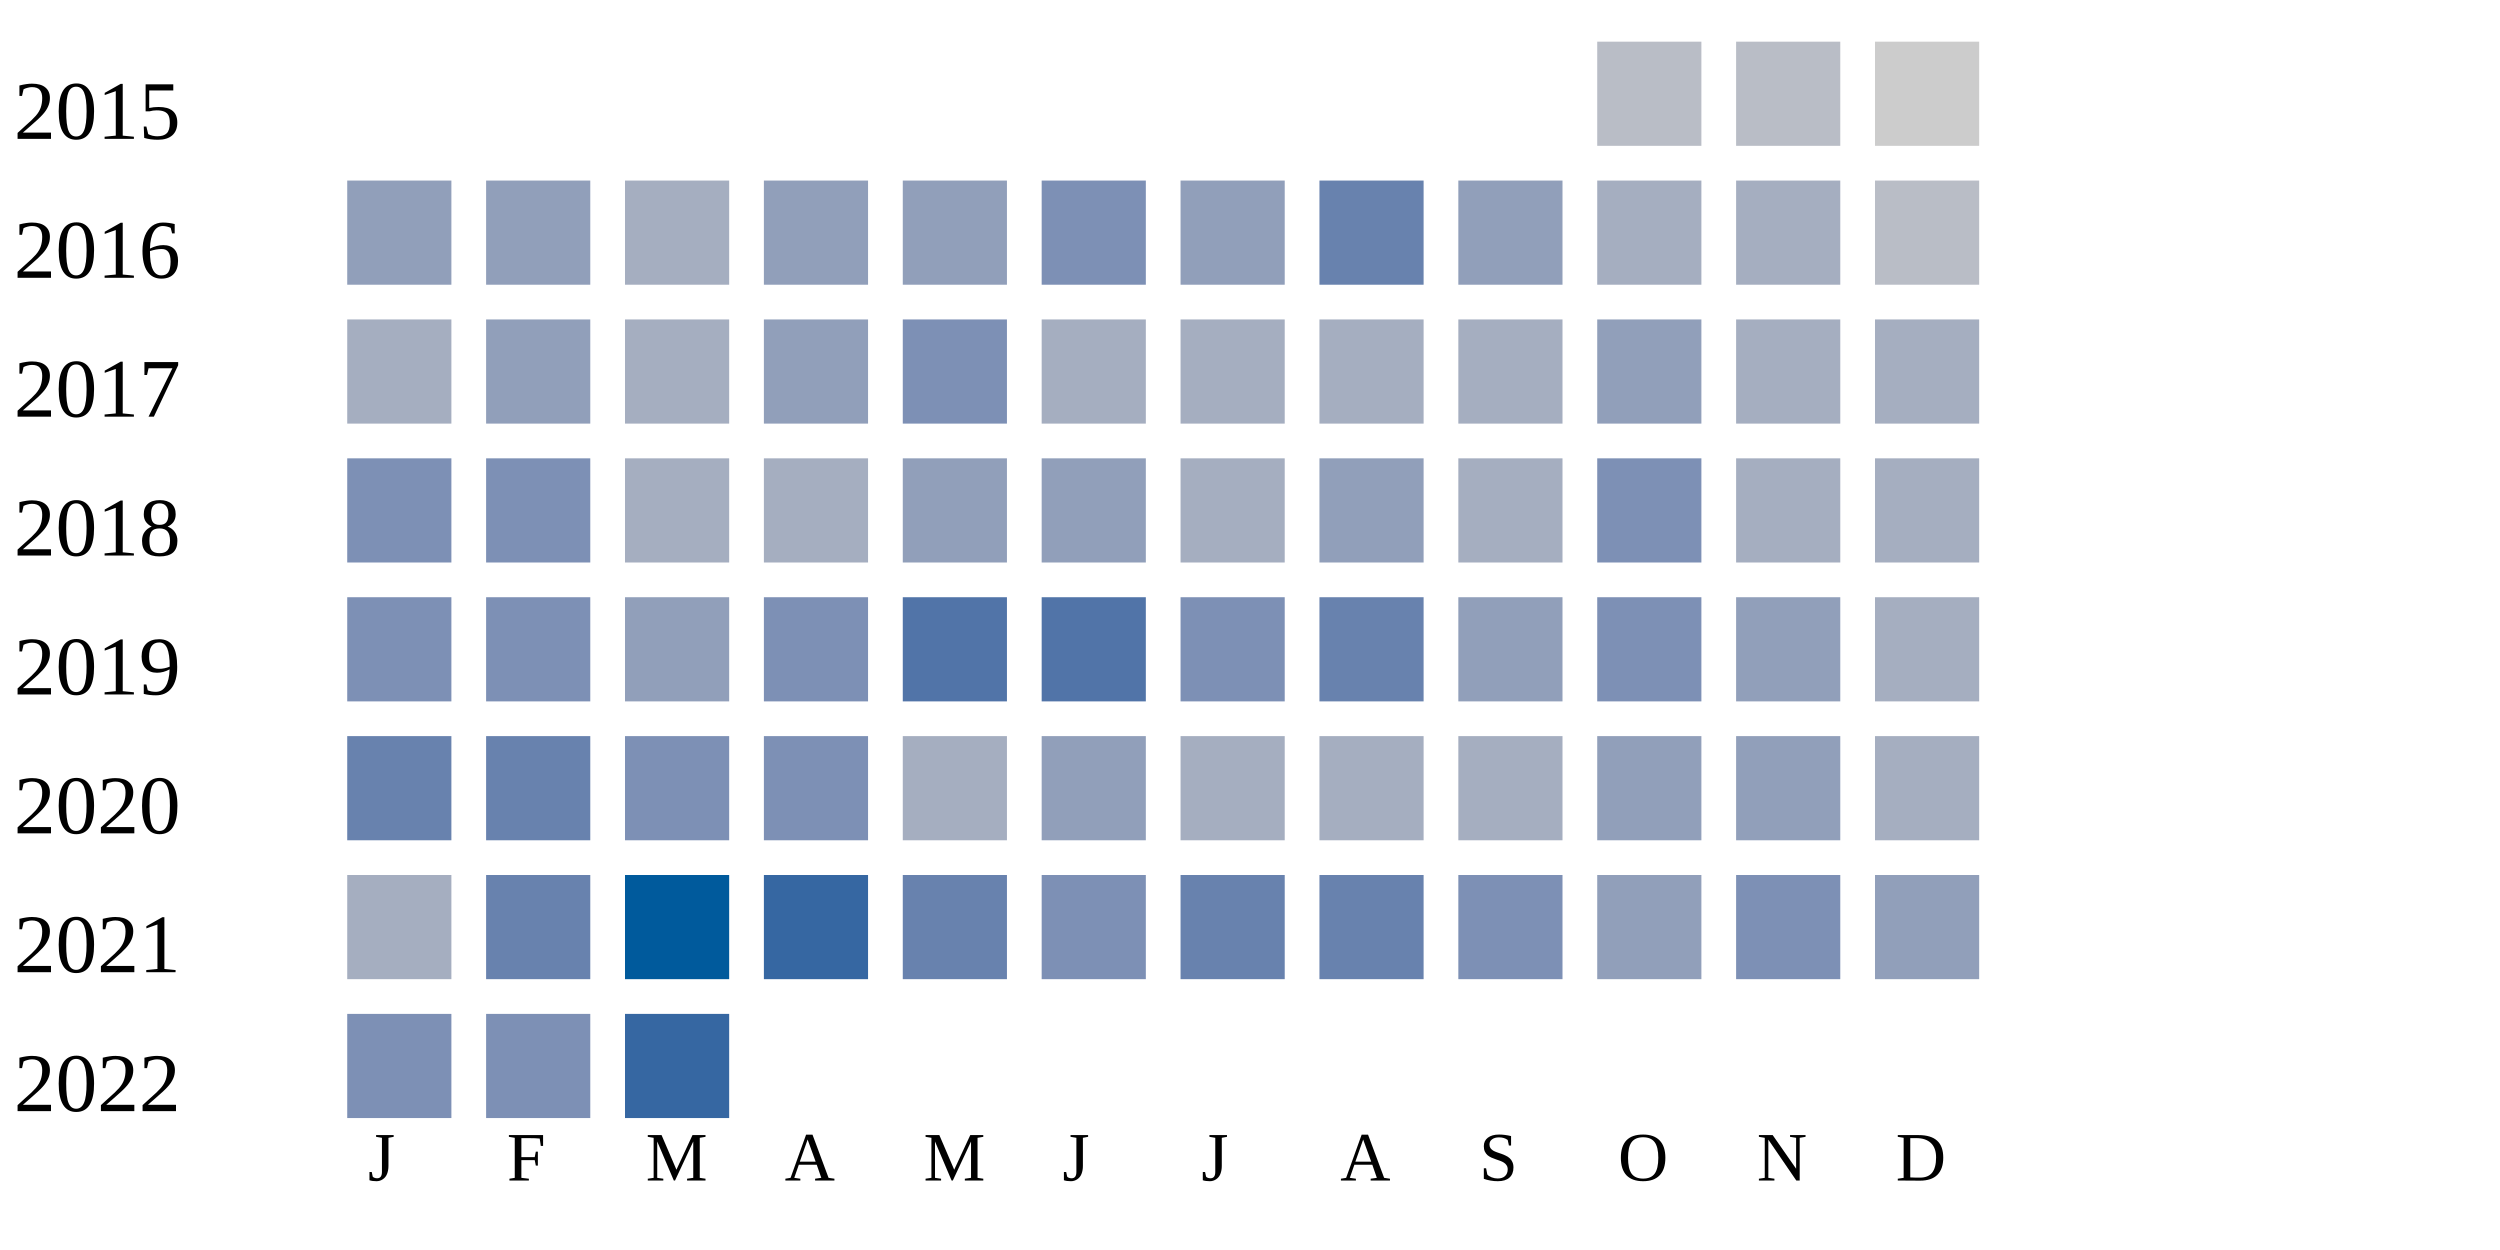
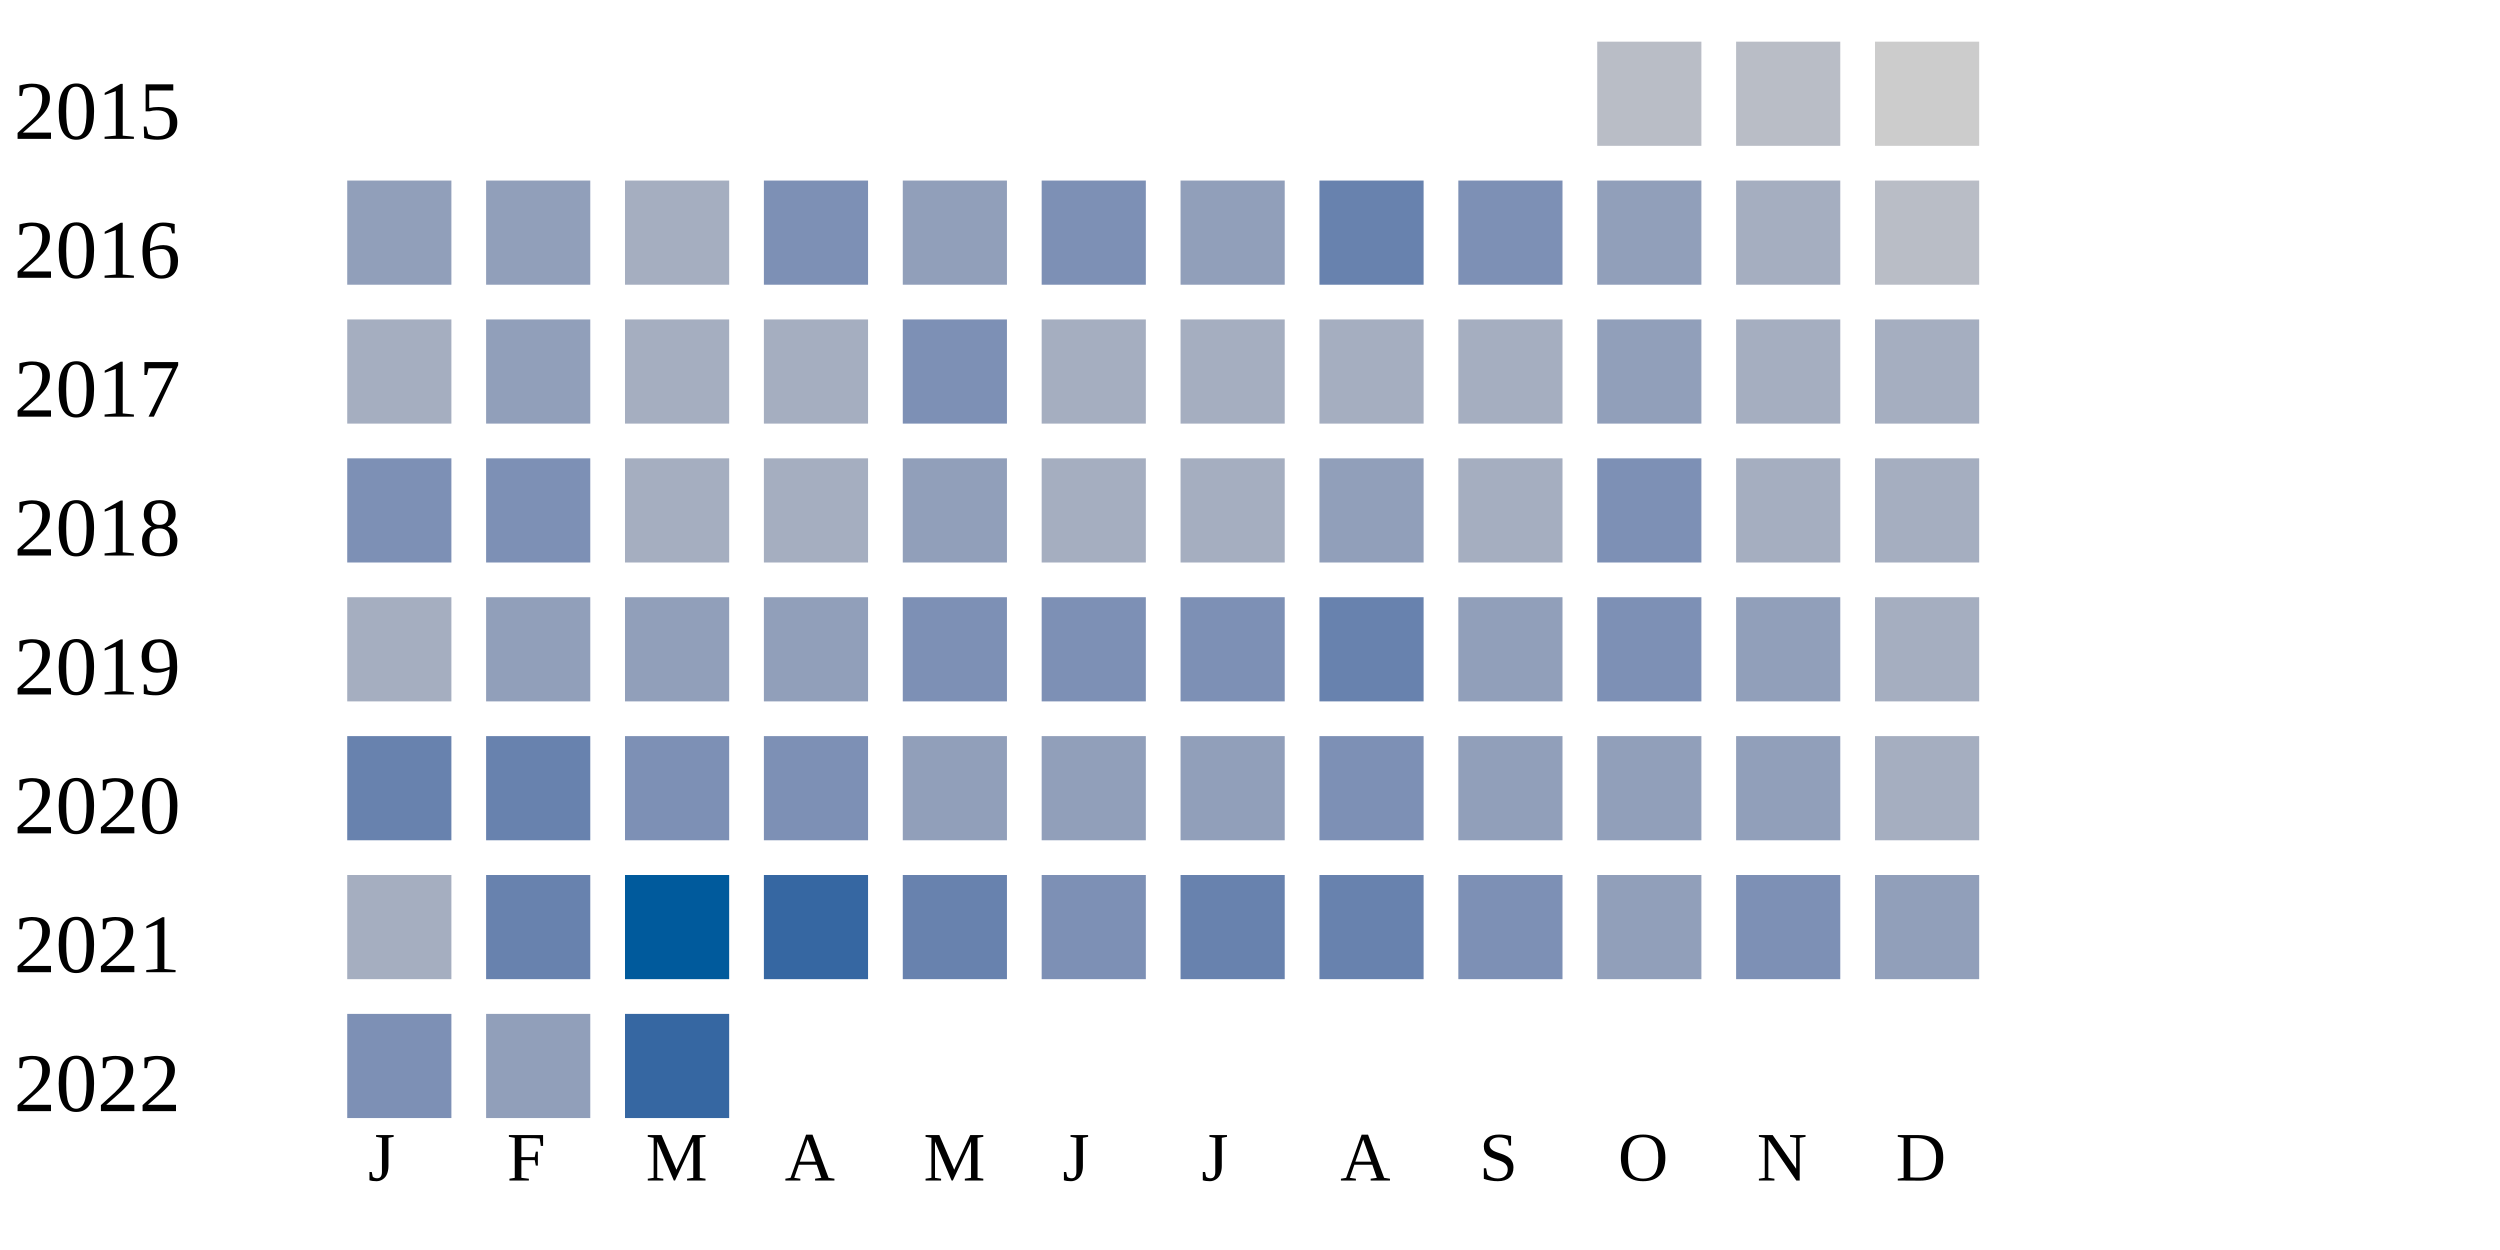
<svg xmlns="http://www.w3.org/2000/svg" width="360" height="180">
  <g transform="translate(0 0)">
    <text x="2" y="20">2015</text>
    <rect x="230" y="6" width="15" height="15" fill="#b9bdc6" />
    <rect x="250" y="6" width="15" height="15" fill="#b9bdc6" />
    <rect x="270" y="6" width="15" height="15" fill="#cccccc" />
  </g>
  <g transform="translate(0 20)">
    <text x="2" y="20">2016</text>
    <rect x="50" y="6" width="15" height="15" fill="#919fba" />
    <rect x="70" y="6" width="15" height="15" fill="#919fba" />
    <rect x="90" y="6" width="15" height="15" fill="#a5aec0" />
-     <rect x="110" y="6" width="15" height="15" fill="#919fba" />
+     <rect x="110" y="6" width="15" height="15" fill="#7d90b5" />
    <rect x="130" y="6" width="15" height="15" fill="#919fba" />
    <rect x="150" y="6" width="15" height="15" fill="#7d90b5" />
    <rect x="170" y="6" width="15" height="15" fill="#919fba" />
    <rect x="190" y="6" width="15" height="15" fill="#6882ae" />
-     <rect x="210" y="6" width="15" height="15" fill="#919fba" />
-     <rect x="230" y="6" width="15" height="15" fill="#a5aec0" />
+     <rect x="210" y="6" width="15" height="15" fill="#7d90b5" />
+     <rect x="230" y="6" width="15" height="15" fill="#919fba" />
    <rect x="250" y="6" width="15" height="15" fill="#a5aec0" />
    <rect x="270" y="6" width="15" height="15" fill="#b9bdc6" />
  </g>
  <g transform="translate(0 40)">
    <text x="2" y="20">2017</text>
    <rect x="50" y="6" width="15" height="15" fill="#a5aec0" />
    <rect x="70" y="6" width="15" height="15" fill="#919fba" />
    <rect x="90" y="6" width="15" height="15" fill="#a5aec0" />
-     <rect x="110" y="6" width="15" height="15" fill="#919fba" />
+     <rect x="110" y="6" width="15" height="15" fill="#a5aec0" />
    <rect x="130" y="6" width="15" height="15" fill="#7d90b5" />
    <rect x="150" y="6" width="15" height="15" fill="#a5aec0" />
    <rect x="170" y="6" width="15" height="15" fill="#a5aec0" />
    <rect x="190" y="6" width="15" height="15" fill="#a5aec0" />
    <rect x="210" y="6" width="15" height="15" fill="#a5aec0" />
    <rect x="230" y="6" width="15" height="15" fill="#919fba" />
    <rect x="250" y="6" width="15" height="15" fill="#a5aec0" />
    <rect x="270" y="6" width="15" height="15" fill="#a5aec0" />
  </g>
  <g transform="translate(0 60)">
    <text x="2" y="20">2018</text>
    <rect x="50" y="6" width="15" height="15" fill="#7d90b5" />
    <rect x="70" y="6" width="15" height="15" fill="#7d90b5" />
    <rect x="90" y="6" width="15" height="15" fill="#a5aec0" />
    <rect x="110" y="6" width="15" height="15" fill="#a5aec0" />
    <rect x="130" y="6" width="15" height="15" fill="#919fba" />
-     <rect x="150" y="6" width="15" height="15" fill="#919fba" />
+     <rect x="150" y="6" width="15" height="15" fill="#a5aec0" />
    <rect x="170" y="6" width="15" height="15" fill="#a5aec0" />
    <rect x="190" y="6" width="15" height="15" fill="#919fba" />
    <rect x="210" y="6" width="15" height="15" fill="#a5aec0" />
    <rect x="230" y="6" width="15" height="15" fill="#7d90b5" />
    <rect x="250" y="6" width="15" height="15" fill="#a5aec0" />
    <rect x="270" y="6" width="15" height="15" fill="#a5aec0" />
  </g>
  <g transform="translate(0 80)">
    <text x="2" y="20">2019</text>
-     <rect x="50" y="6" width="15" height="15" fill="#7d90b5" />
-     <rect x="70" y="6" width="15" height="15" fill="#7d90b5" />
+     <rect x="50" y="6" width="15" height="15" fill="#a5aec0" />
+     <rect x="70" y="6" width="15" height="15" fill="#919fba" />
    <rect x="90" y="6" width="15" height="15" fill="#919fba" />
-     <rect x="110" y="6" width="15" height="15" fill="#7d90b5" />
-     <rect x="130" y="6" width="15" height="15" fill="#5174a8" />
-     <rect x="150" y="6" width="15" height="15" fill="#5174a8" />
+     <rect x="110" y="6" width="15" height="15" fill="#919fba" />
+     <rect x="130" y="6" width="15" height="15" fill="#7d90b5" />
+     <rect x="150" y="6" width="15" height="15" fill="#7d90b5" />
    <rect x="170" y="6" width="15" height="15" fill="#7d90b5" />
    <rect x="190" y="6" width="15" height="15" fill="#6882ae" />
    <rect x="210" y="6" width="15" height="15" fill="#919fba" />
    <rect x="230" y="6" width="15" height="15" fill="#7d90b5" />
    <rect x="250" y="6" width="15" height="15" fill="#919fba" />
    <rect x="270" y="6" width="15" height="15" fill="#a5aec0" />
  </g>
  <g transform="translate(0 100)">
    <text x="2" y="20">2020</text>
    <rect x="50" y="6" width="15" height="15" fill="#6882ae" />
    <rect x="70" y="6" width="15" height="15" fill="#6882ae" />
    <rect x="90" y="6" width="15" height="15" fill="#7d90b5" />
    <rect x="110" y="6" width="15" height="15" fill="#7d90b5" />
-     <rect x="130" y="6" width="15" height="15" fill="#a5aec0" />
+     <rect x="130" y="6" width="15" height="15" fill="#919fba" />
    <rect x="150" y="6" width="15" height="15" fill="#919fba" />
-     <rect x="170" y="6" width="15" height="15" fill="#a5aec0" />
-     <rect x="190" y="6" width="15" height="15" fill="#a5aec0" />
-     <rect x="210" y="6" width="15" height="15" fill="#a5aec0" />
+     <rect x="170" y="6" width="15" height="15" fill="#919fba" />
+     <rect x="190" y="6" width="15" height="15" fill="#7d90b5" />
+     <rect x="210" y="6" width="15" height="15" fill="#919fba" />
    <rect x="230" y="6" width="15" height="15" fill="#919fba" />
    <rect x="250" y="6" width="15" height="15" fill="#919fba" />
    <rect x="270" y="6" width="15" height="15" fill="#a5aec0" />
  </g>
  <g transform="translate(0 120)">
    <text x="2" y="20">2021</text>
    <rect x="50" y="6" width="15" height="15" fill="#a5aec0" />
    <rect x="70" y="6" width="15" height="15" fill="#6882ae" />
    <rect x="90" y="6" width="15" height="15" fill="#005a9c" />
    <rect x="110" y="6" width="15" height="15" fill="#3667a2" />
    <rect x="130" y="6" width="15" height="15" fill="#6882ae" />
    <rect x="150" y="6" width="15" height="15" fill="#7d90b5" />
    <rect x="170" y="6" width="15" height="15" fill="#6882ae" />
    <rect x="190" y="6" width="15" height="15" fill="#6882ae" />
    <rect x="210" y="6" width="15" height="15" fill="#7d90b5" />
    <rect x="230" y="6" width="15" height="15" fill="#919fba" />
    <rect x="250" y="6" width="15" height="15" fill="#7d90b5" />
    <rect x="270" y="6" width="15" height="15" fill="#919fba" />
  </g>
  <g transform="translate(0 140)">
    <text x="2" y="20">2022</text>
    <rect x="50" y="6" width="15" height="15" fill="#7d90b5" />
-     <rect x="70" y="6" width="15" height="15" fill="#7d90b5" />
+     <rect x="70" y="6" width="15" height="15" fill="#919fba" />
    <rect x="90" y="6" width="15" height="15" fill="#3667a2" />
  </g>
  <text style="font-size: 10px; text-align: center" x="53" y="170">J</text>
  <text style="font-size: 10px; text-align: center" x="73" y="170">F</text>
  <text style="font-size: 10px; text-align: center" x="93" y="170">M</text>
  <text style="font-size: 10px; text-align: center" x="113" y="170">A</text>
  <text style="font-size: 10px; text-align: center" x="133" y="170">M</text>
  <text style="font-size: 10px; text-align: center" x="153" y="170">J</text>
  <text style="font-size: 10px; text-align: center" x="173" y="170">J</text>
  <text style="font-size: 10px; text-align: center" x="193" y="170">A</text>
  <text style="font-size: 10px; text-align: center" x="213" y="170">S</text>
  <text style="font-size: 10px; text-align: center" x="233" y="170">O</text>
  <text style="font-size: 10px; text-align: center" x="253" y="170">N</text>
  <text style="font-size: 10px; text-align: center" x="273" y="170">D</text>
  <text style="font-size: 10px;" x="155" y="189">Less</text>
  <rect fill="#b9bdc6" width="10" height="10" x="180" y="180" />
  <rect fill="#919fba" width="10" height="10" x="195" y="180" />
  <rect fill="#6882ae" width="10" height="10" x="210" y="180" />
  <rect fill="#005a9c" width="10" height="10" x="225" y="180" />
  <text x="240" y="189" style="font-size: 10px;">More</text>
</svg>
